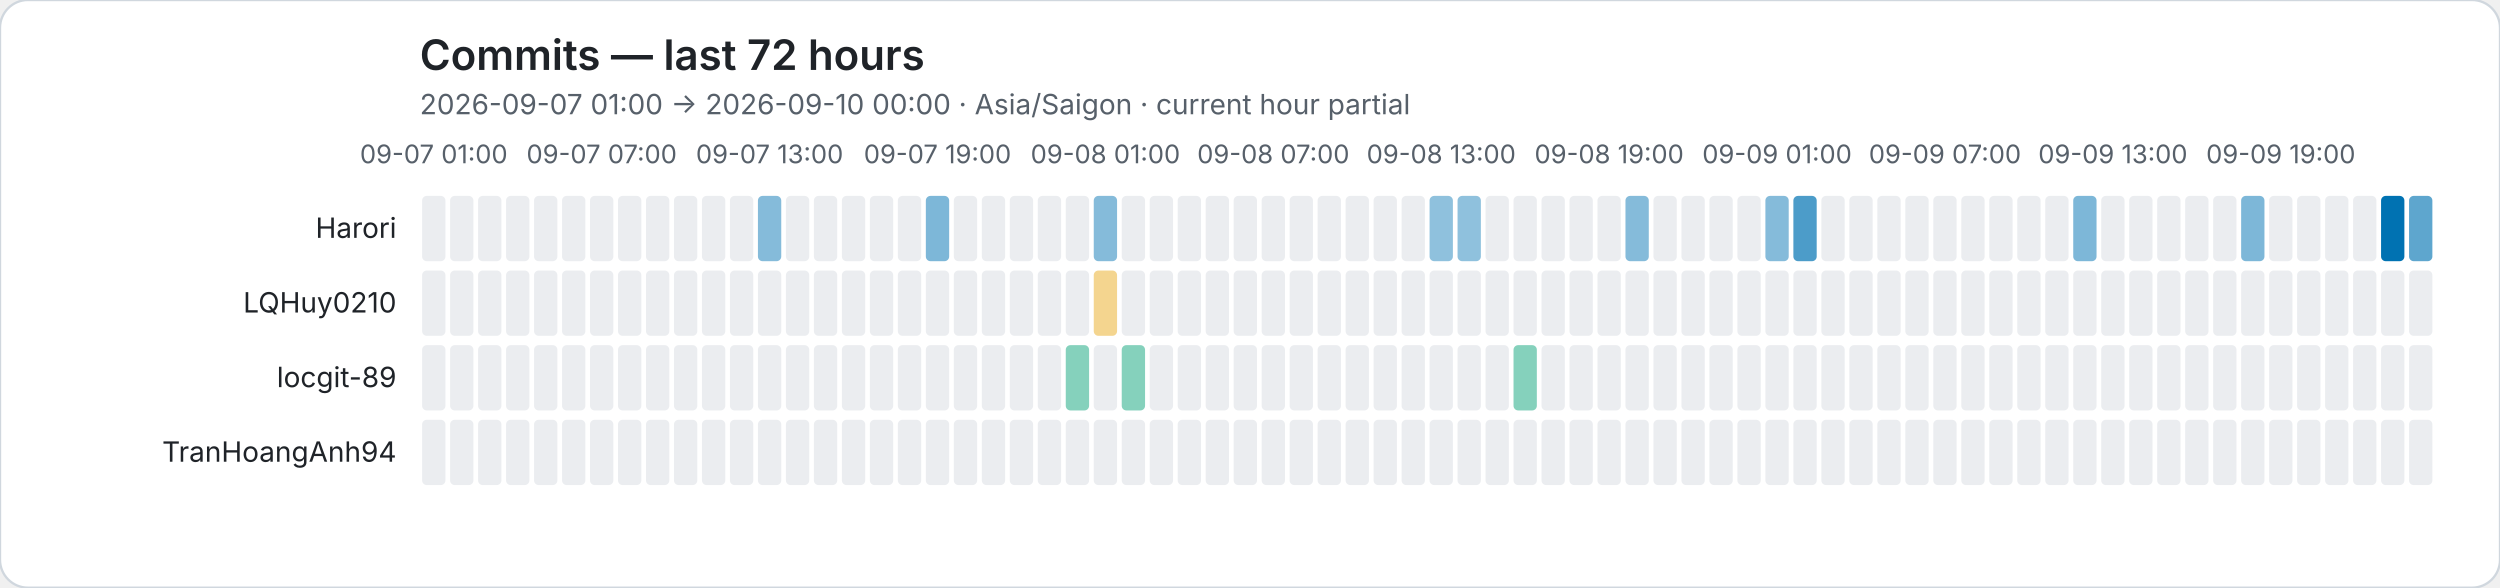
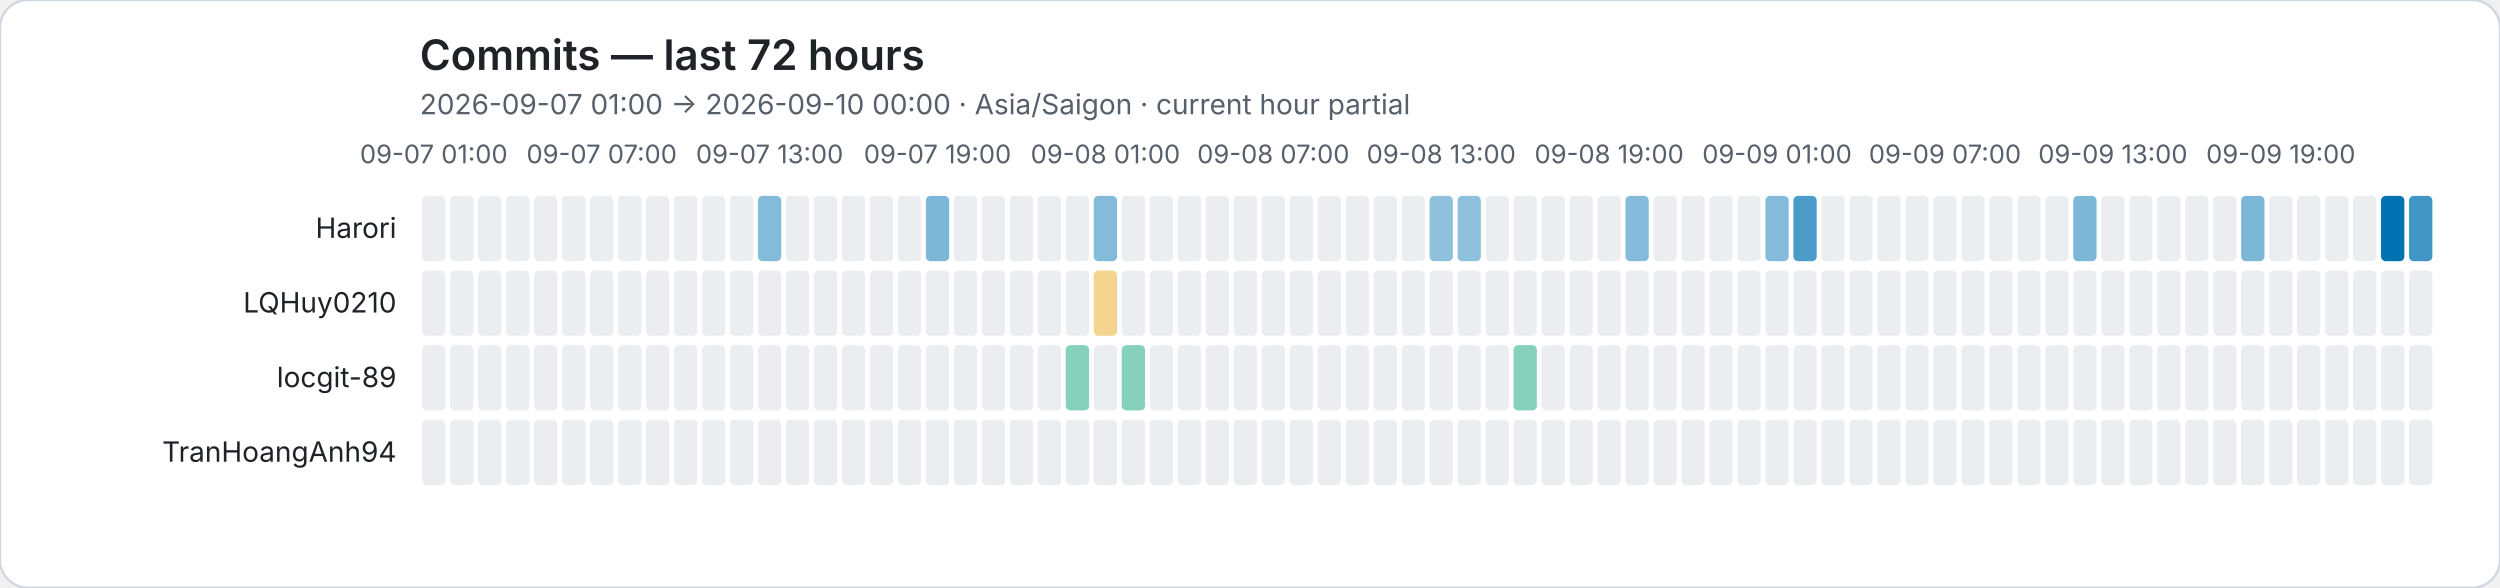
<svg xmlns="http://www.w3.org/2000/svg" role="img" viewBox="0 0 1072 252">
  <rect width="1072" height="252" rx="12" fill="#ffffff" stroke="#d0d7de" />
  <style>text{font-family:system-ui,-apple-system,BlinkMacSystemFont,"Segoe UI",sans-serif}.axis{fill:#57606a;font-size:11px}.heading{fill:#1f2328;font-size:18px;font-weight:600}.subheading{fill:#57606a;font-size:12px}.name{fill:#1f2328;font-size:12px}</style>
  <text class="heading" x="180" y="30">Commits — last 72 hours</text>
  <text class="subheading" x="180" y="49">2026-09-07 01:00 → 2026-09-10 00:00 · Asia/Saigon · current hour partial</text>
  <text class="axis" x="186" y="70" text-anchor="middle">09-07 01:00</text>
  <text class="axis" x="258" y="70" text-anchor="middle">09-07 07:00</text>
  <text class="axis" x="330" y="70" text-anchor="middle">09-07 13:00</text>
  <text class="axis" x="402" y="70" text-anchor="middle">09-07 19:00</text>
  <text class="axis" x="474" y="70" text-anchor="middle">09-08 01:00</text>
  <text class="axis" x="546" y="70" text-anchor="middle">09-08 07:00</text>
  <text class="axis" x="618" y="70" text-anchor="middle">09-08 13:00</text>
  <text class="axis" x="690" y="70" text-anchor="middle">09-08 19:00</text>
  <text class="axis" x="762" y="70" text-anchor="middle">09-09 01:00</text>
  <text class="axis" x="834" y="70" text-anchor="middle">09-09 07:00</text>
  <text class="axis" x="906" y="70" text-anchor="middle">09-09 13:00</text>
  <text class="axis" x="978" y="70" text-anchor="middle">09-09 19:00</text>
  <text class="name" x="170" y="102" text-anchor="end">Harori</text>
  <rect data-hour="0" x="181" y="84" width="10" height="28" rx="2" fill="#ebedf0" />
  <rect data-hour="1" x="193" y="84" width="10" height="28" rx="2" fill="#ebedf0" />
  <rect data-hour="2" x="205" y="84" width="10" height="28" rx="2" fill="#ebedf0" />
  <rect data-hour="3" x="217" y="84" width="10" height="28" rx="2" fill="#ebedf0" />
  <rect data-hour="4" x="229" y="84" width="10" height="28" rx="2" fill="#ebedf0" />
  <rect data-hour="5" x="241" y="84" width="10" height="28" rx="2" fill="#ebedf0" />
  <rect data-hour="6" x="253" y="84" width="10" height="28" rx="2" fill="#ebedf0" />
  <rect data-hour="7" x="265" y="84" width="10" height="28" rx="2" fill="#ebedf0" />
  <rect data-hour="8" x="277" y="84" width="10" height="28" rx="2" fill="#ebedf0" />
  <rect data-hour="9" x="289" y="84" width="10" height="28" rx="2" fill="#ebedf0" />
  <rect data-hour="10" x="301" y="84" width="10" height="28" rx="2" fill="#ebedf0" />
  <rect data-hour="11" x="313" y="84" width="10" height="28" rx="2" fill="#ebedf0" />
  <rect data-hour="12" x="325" y="84" width="10" height="28" rx="2" fill="rgba(0, 114, 178, 0.48)" />
  <rect data-hour="13" x="337" y="84" width="10" height="28" rx="2" fill="#ebedf0" />
  <rect data-hour="14" x="349" y="84" width="10" height="28" rx="2" fill="#ebedf0" />
  <rect data-hour="15" x="361" y="84" width="10" height="28" rx="2" fill="#ebedf0" />
  <rect data-hour="16" x="373" y="84" width="10" height="28" rx="2" fill="#ebedf0" />
  <rect data-hour="17" x="385" y="84" width="10" height="28" rx="2" fill="#ebedf0" />
  <rect data-hour="18" x="397" y="84" width="10" height="28" rx="2" fill="rgba(0, 114, 178, 0.51)" />
  <rect data-hour="19" x="409" y="84" width="10" height="28" rx="2" fill="#ebedf0" />
  <rect data-hour="20" x="421" y="84" width="10" height="28" rx="2" fill="#ebedf0" />
  <rect data-hour="21" x="433" y="84" width="10" height="28" rx="2" fill="#ebedf0" />
  <rect data-hour="22" x="445" y="84" width="10" height="28" rx="2" fill="#ebedf0" />
  <rect data-hour="23" x="457" y="84" width="10" height="28" rx="2" fill="#ebedf0" />
  <rect data-hour="24" x="469" y="84" width="10" height="28" rx="2" fill="rgba(0, 114, 178, 0.48)" />
  <rect data-hour="25" x="481" y="84" width="10" height="28" rx="2" fill="#ebedf0" />
  <rect data-hour="26" x="493" y="84" width="10" height="28" rx="2" fill="#ebedf0" />
  <rect data-hour="27" x="505" y="84" width="10" height="28" rx="2" fill="#ebedf0" />
  <rect data-hour="28" x="517" y="84" width="10" height="28" rx="2" fill="#ebedf0" />
  <rect data-hour="29" x="529" y="84" width="10" height="28" rx="2" fill="#ebedf0" />
  <rect data-hour="30" x="541" y="84" width="10" height="28" rx="2" fill="#ebedf0" />
  <rect data-hour="31" x="553" y="84" width="10" height="28" rx="2" fill="#ebedf0" />
  <rect data-hour="32" x="565" y="84" width="10" height="28" rx="2" fill="#ebedf0" />
  <rect data-hour="33" x="577" y="84" width="10" height="28" rx="2" fill="#ebedf0" />
  <rect data-hour="34" x="589" y="84" width="10" height="28" rx="2" fill="#ebedf0" />
  <rect data-hour="35" x="601" y="84" width="10" height="28" rx="2" fill="#ebedf0" />
  <rect data-hour="36" x="613" y="84" width="10" height="28" rx="2" fill="rgba(0, 114, 178, 0.44)" />
  <rect data-hour="37" x="625" y="84" width="10" height="28" rx="2" fill="rgba(0, 114, 178, 0.44)" />
  <rect data-hour="38" x="637" y="84" width="10" height="28" rx="2" fill="#ebedf0" />
  <rect data-hour="39" x="649" y="84" width="10" height="28" rx="2" fill="#ebedf0" />
  <rect data-hour="40" x="661" y="84" width="10" height="28" rx="2" fill="#ebedf0" />
  <rect data-hour="41" x="673" y="84" width="10" height="28" rx="2" fill="#ebedf0" />
  <rect data-hour="42" x="685" y="84" width="10" height="28" rx="2" fill="#ebedf0" />
  <rect data-hour="43" x="697" y="84" width="10" height="28" rx="2" fill="rgba(0, 114, 178, 0.48)" />
  <rect data-hour="44" x="709" y="84" width="10" height="28" rx="2" fill="#ebedf0" />
  <rect data-hour="45" x="721" y="84" width="10" height="28" rx="2" fill="#ebedf0" />
  <rect data-hour="46" x="733" y="84" width="10" height="28" rx="2" fill="#ebedf0" />
  <rect data-hour="47" x="745" y="84" width="10" height="28" rx="2" fill="#ebedf0" />
  <rect data-hour="48" x="757" y="84" width="10" height="28" rx="2" fill="rgba(0, 114, 178, 0.48)" />
  <rect data-hour="49" x="769" y="84" width="10" height="28" rx="2" fill="rgba(0, 114, 178, 0.70)" />
  <rect data-hour="50" x="781" y="84" width="10" height="28" rx="2" fill="#ebedf0" />
  <rect data-hour="51" x="793" y="84" width="10" height="28" rx="2" fill="#ebedf0" />
  <rect data-hour="52" x="805" y="84" width="10" height="28" rx="2" fill="#ebedf0" />
  <rect data-hour="53" x="817" y="84" width="10" height="28" rx="2" fill="#ebedf0" />
  <rect data-hour="54" x="829" y="84" width="10" height="28" rx="2" fill="#ebedf0" />
  <rect data-hour="55" x="841" y="84" width="10" height="28" rx="2" fill="#ebedf0" />
  <rect data-hour="56" x="853" y="84" width="10" height="28" rx="2" fill="#ebedf0" />
  <rect data-hour="57" x="865" y="84" width="10" height="28" rx="2" fill="#ebedf0" />
  <rect data-hour="58" x="877" y="84" width="10" height="28" rx="2" fill="#ebedf0" />
  <rect data-hour="59" x="889" y="84" width="10" height="28" rx="2" fill="rgba(0, 114, 178, 0.51)" />
  <rect data-hour="60" x="901" y="84" width="10" height="28" rx="2" fill="#ebedf0" />
  <rect data-hour="61" x="913" y="84" width="10" height="28" rx="2" fill="#ebedf0" />
  <rect data-hour="62" x="925" y="84" width="10" height="28" rx="2" fill="#ebedf0" />
  <rect data-hour="63" x="937" y="84" width="10" height="28" rx="2" fill="#ebedf0" />
  <rect data-hour="64" x="949" y="84" width="10" height="28" rx="2" fill="#ebedf0" />
  <rect data-hour="65" x="961" y="84" width="10" height="28" rx="2" fill="rgba(0, 114, 178, 0.51)" />
  <rect data-hour="66" x="973" y="84" width="10" height="28" rx="2" fill="#ebedf0" />
  <rect data-hour="67" x="985" y="84" width="10" height="28" rx="2" fill="#ebedf0" />
  <rect data-hour="68" x="997" y="84" width="10" height="28" rx="2" fill="#ebedf0" />
  <rect data-hour="69" x="1009" y="84" width="10" height="28" rx="2" fill="#ebedf0" />
  <rect data-hour="70" x="1021" y="84" width="10" height="28" rx="2" fill="rgba(0, 114, 178, 1.00)" />
-   <rect data-hour="71" x="1033" y="84" width="10" height="28" rx="2" fill="rgba(0, 114, 178, 0.63)" />
+   <rect data-hour="71" x="1033" y="84" width="10" height="28" rx="2" fill="rgba(0, 114, 178, 0.74)" />
  <text class="name" x="170" y="134" text-anchor="end">LQHuy0210</text>
  <rect data-hour="0" x="181" y="116" width="10" height="28" rx="2" fill="#ebedf0" />
  <rect data-hour="1" x="193" y="116" width="10" height="28" rx="2" fill="#ebedf0" />
  <rect data-hour="2" x="205" y="116" width="10" height="28" rx="2" fill="#ebedf0" />
  <rect data-hour="3" x="217" y="116" width="10" height="28" rx="2" fill="#ebedf0" />
  <rect data-hour="4" x="229" y="116" width="10" height="28" rx="2" fill="#ebedf0" />
  <rect data-hour="5" x="241" y="116" width="10" height="28" rx="2" fill="#ebedf0" />
  <rect data-hour="6" x="253" y="116" width="10" height="28" rx="2" fill="#ebedf0" />
  <rect data-hour="7" x="265" y="116" width="10" height="28" rx="2" fill="#ebedf0" />
  <rect data-hour="8" x="277" y="116" width="10" height="28" rx="2" fill="#ebedf0" />
  <rect data-hour="9" x="289" y="116" width="10" height="28" rx="2" fill="#ebedf0" />
  <rect data-hour="10" x="301" y="116" width="10" height="28" rx="2" fill="#ebedf0" />
  <rect data-hour="11" x="313" y="116" width="10" height="28" rx="2" fill="#ebedf0" />
  <rect data-hour="12" x="325" y="116" width="10" height="28" rx="2" fill="#ebedf0" />
  <rect data-hour="13" x="337" y="116" width="10" height="28" rx="2" fill="#ebedf0" />
  <rect data-hour="14" x="349" y="116" width="10" height="28" rx="2" fill="#ebedf0" />
  <rect data-hour="15" x="361" y="116" width="10" height="28" rx="2" fill="#ebedf0" />
  <rect data-hour="16" x="373" y="116" width="10" height="28" rx="2" fill="#ebedf0" />
  <rect data-hour="17" x="385" y="116" width="10" height="28" rx="2" fill="#ebedf0" />
  <rect data-hour="18" x="397" y="116" width="10" height="28" rx="2" fill="#ebedf0" />
  <rect data-hour="19" x="409" y="116" width="10" height="28" rx="2" fill="#ebedf0" />
  <rect data-hour="20" x="421" y="116" width="10" height="28" rx="2" fill="#ebedf0" />
  <rect data-hour="21" x="433" y="116" width="10" height="28" rx="2" fill="#ebedf0" />
  <rect data-hour="22" x="445" y="116" width="10" height="28" rx="2" fill="#ebedf0" />
  <rect data-hour="23" x="457" y="116" width="10" height="28" rx="2" fill="#ebedf0" />
  <rect data-hour="24" x="469" y="116" width="10" height="28" rx="2" fill="rgba(230, 159, 0, 0.44)" />
  <rect data-hour="25" x="481" y="116" width="10" height="28" rx="2" fill="#ebedf0" />
  <rect data-hour="26" x="493" y="116" width="10" height="28" rx="2" fill="#ebedf0" />
  <rect data-hour="27" x="505" y="116" width="10" height="28" rx="2" fill="#ebedf0" />
  <rect data-hour="28" x="517" y="116" width="10" height="28" rx="2" fill="#ebedf0" />
  <rect data-hour="29" x="529" y="116" width="10" height="28" rx="2" fill="#ebedf0" />
  <rect data-hour="30" x="541" y="116" width="10" height="28" rx="2" fill="#ebedf0" />
  <rect data-hour="31" x="553" y="116" width="10" height="28" rx="2" fill="#ebedf0" />
  <rect data-hour="32" x="565" y="116" width="10" height="28" rx="2" fill="#ebedf0" />
  <rect data-hour="33" x="577" y="116" width="10" height="28" rx="2" fill="#ebedf0" />
  <rect data-hour="34" x="589" y="116" width="10" height="28" rx="2" fill="#ebedf0" />
  <rect data-hour="35" x="601" y="116" width="10" height="28" rx="2" fill="#ebedf0" />
  <rect data-hour="36" x="613" y="116" width="10" height="28" rx="2" fill="#ebedf0" />
  <rect data-hour="37" x="625" y="116" width="10" height="28" rx="2" fill="#ebedf0" />
  <rect data-hour="38" x="637" y="116" width="10" height="28" rx="2" fill="#ebedf0" />
  <rect data-hour="39" x="649" y="116" width="10" height="28" rx="2" fill="#ebedf0" />
  <rect data-hour="40" x="661" y="116" width="10" height="28" rx="2" fill="#ebedf0" />
  <rect data-hour="41" x="673" y="116" width="10" height="28" rx="2" fill="#ebedf0" />
  <rect data-hour="42" x="685" y="116" width="10" height="28" rx="2" fill="#ebedf0" />
  <rect data-hour="43" x="697" y="116" width="10" height="28" rx="2" fill="#ebedf0" />
  <rect data-hour="44" x="709" y="116" width="10" height="28" rx="2" fill="#ebedf0" />
  <rect data-hour="45" x="721" y="116" width="10" height="28" rx="2" fill="#ebedf0" />
  <rect data-hour="46" x="733" y="116" width="10" height="28" rx="2" fill="#ebedf0" />
  <rect data-hour="47" x="745" y="116" width="10" height="28" rx="2" fill="#ebedf0" />
  <rect data-hour="48" x="757" y="116" width="10" height="28" rx="2" fill="#ebedf0" />
  <rect data-hour="49" x="769" y="116" width="10" height="28" rx="2" fill="#ebedf0" />
  <rect data-hour="50" x="781" y="116" width="10" height="28" rx="2" fill="#ebedf0" />
  <rect data-hour="51" x="793" y="116" width="10" height="28" rx="2" fill="#ebedf0" />
  <rect data-hour="52" x="805" y="116" width="10" height="28" rx="2" fill="#ebedf0" />
  <rect data-hour="53" x="817" y="116" width="10" height="28" rx="2" fill="#ebedf0" />
  <rect data-hour="54" x="829" y="116" width="10" height="28" rx="2" fill="#ebedf0" />
  <rect data-hour="55" x="841" y="116" width="10" height="28" rx="2" fill="#ebedf0" />
  <rect data-hour="56" x="853" y="116" width="10" height="28" rx="2" fill="#ebedf0" />
  <rect data-hour="57" x="865" y="116" width="10" height="28" rx="2" fill="#ebedf0" />
  <rect data-hour="58" x="877" y="116" width="10" height="28" rx="2" fill="#ebedf0" />
  <rect data-hour="59" x="889" y="116" width="10" height="28" rx="2" fill="#ebedf0" />
  <rect data-hour="60" x="901" y="116" width="10" height="28" rx="2" fill="#ebedf0" />
  <rect data-hour="61" x="913" y="116" width="10" height="28" rx="2" fill="#ebedf0" />
  <rect data-hour="62" x="925" y="116" width="10" height="28" rx="2" fill="#ebedf0" />
  <rect data-hour="63" x="937" y="116" width="10" height="28" rx="2" fill="#ebedf0" />
  <rect data-hour="64" x="949" y="116" width="10" height="28" rx="2" fill="#ebedf0" />
  <rect data-hour="65" x="961" y="116" width="10" height="28" rx="2" fill="#ebedf0" />
  <rect data-hour="66" x="973" y="116" width="10" height="28" rx="2" fill="#ebedf0" />
  <rect data-hour="67" x="985" y="116" width="10" height="28" rx="2" fill="#ebedf0" />
  <rect data-hour="68" x="997" y="116" width="10" height="28" rx="2" fill="#ebedf0" />
  <rect data-hour="69" x="1009" y="116" width="10" height="28" rx="2" fill="#ebedf0" />
  <rect data-hour="70" x="1021" y="116" width="10" height="28" rx="2" fill="#ebedf0" />
  <rect data-hour="71" x="1033" y="116" width="10" height="28" rx="2" fill="#ebedf0" />
  <text class="name" x="170" y="166" text-anchor="end">locgit-89</text>
  <rect data-hour="0" x="181" y="148" width="10" height="28" rx="2" fill="#ebedf0" />
  <rect data-hour="1" x="193" y="148" width="10" height="28" rx="2" fill="#ebedf0" />
  <rect data-hour="2" x="205" y="148" width="10" height="28" rx="2" fill="#ebedf0" />
  <rect data-hour="3" x="217" y="148" width="10" height="28" rx="2" fill="#ebedf0" />
  <rect data-hour="4" x="229" y="148" width="10" height="28" rx="2" fill="#ebedf0" />
  <rect data-hour="5" x="241" y="148" width="10" height="28" rx="2" fill="#ebedf0" />
  <rect data-hour="6" x="253" y="148" width="10" height="28" rx="2" fill="#ebedf0" />
  <rect data-hour="7" x="265" y="148" width="10" height="28" rx="2" fill="#ebedf0" />
  <rect data-hour="8" x="277" y="148" width="10" height="28" rx="2" fill="#ebedf0" />
  <rect data-hour="9" x="289" y="148" width="10" height="28" rx="2" fill="#ebedf0" />
  <rect data-hour="10" x="301" y="148" width="10" height="28" rx="2" fill="#ebedf0" />
  <rect data-hour="11" x="313" y="148" width="10" height="28" rx="2" fill="#ebedf0" />
  <rect data-hour="12" x="325" y="148" width="10" height="28" rx="2" fill="#ebedf0" />
  <rect data-hour="13" x="337" y="148" width="10" height="28" rx="2" fill="#ebedf0" />
  <rect data-hour="14" x="349" y="148" width="10" height="28" rx="2" fill="#ebedf0" />
  <rect data-hour="15" x="361" y="148" width="10" height="28" rx="2" fill="#ebedf0" />
  <rect data-hour="16" x="373" y="148" width="10" height="28" rx="2" fill="#ebedf0" />
  <rect data-hour="17" x="385" y="148" width="10" height="28" rx="2" fill="#ebedf0" />
  <rect data-hour="18" x="397" y="148" width="10" height="28" rx="2" fill="#ebedf0" />
  <rect data-hour="19" x="409" y="148" width="10" height="28" rx="2" fill="#ebedf0" />
  <rect data-hour="20" x="421" y="148" width="10" height="28" rx="2" fill="#ebedf0" />
  <rect data-hour="21" x="433" y="148" width="10" height="28" rx="2" fill="#ebedf0" />
  <rect data-hour="22" x="445" y="148" width="10" height="28" rx="2" fill="#ebedf0" />
  <rect data-hour="23" x="457" y="148" width="10" height="28" rx="2" fill="rgba(0, 158, 115, 0.48)" />
  <rect data-hour="24" x="469" y="148" width="10" height="28" rx="2" fill="#ebedf0" />
  <rect data-hour="25" x="481" y="148" width="10" height="28" rx="2" fill="rgba(0, 158, 115, 0.48)" />
  <rect data-hour="26" x="493" y="148" width="10" height="28" rx="2" fill="#ebedf0" />
  <rect data-hour="27" x="505" y="148" width="10" height="28" rx="2" fill="#ebedf0" />
  <rect data-hour="28" x="517" y="148" width="10" height="28" rx="2" fill="#ebedf0" />
  <rect data-hour="29" x="529" y="148" width="10" height="28" rx="2" fill="#ebedf0" />
  <rect data-hour="30" x="541" y="148" width="10" height="28" rx="2" fill="#ebedf0" />
  <rect data-hour="31" x="553" y="148" width="10" height="28" rx="2" fill="#ebedf0" />
  <rect data-hour="32" x="565" y="148" width="10" height="28" rx="2" fill="#ebedf0" />
  <rect data-hour="33" x="577" y="148" width="10" height="28" rx="2" fill="#ebedf0" />
  <rect data-hour="34" x="589" y="148" width="10" height="28" rx="2" fill="#ebedf0" />
  <rect data-hour="35" x="601" y="148" width="10" height="28" rx="2" fill="#ebedf0" />
  <rect data-hour="36" x="613" y="148" width="10" height="28" rx="2" fill="#ebedf0" />
  <rect data-hour="37" x="625" y="148" width="10" height="28" rx="2" fill="#ebedf0" />
  <rect data-hour="38" x="637" y="148" width="10" height="28" rx="2" fill="#ebedf0" />
  <rect data-hour="39" x="649" y="148" width="10" height="28" rx="2" fill="rgba(0, 158, 115, 0.48)" />
  <rect data-hour="40" x="661" y="148" width="10" height="28" rx="2" fill="#ebedf0" />
  <rect data-hour="41" x="673" y="148" width="10" height="28" rx="2" fill="#ebedf0" />
  <rect data-hour="42" x="685" y="148" width="10" height="28" rx="2" fill="#ebedf0" />
  <rect data-hour="43" x="697" y="148" width="10" height="28" rx="2" fill="#ebedf0" />
  <rect data-hour="44" x="709" y="148" width="10" height="28" rx="2" fill="#ebedf0" />
  <rect data-hour="45" x="721" y="148" width="10" height="28" rx="2" fill="#ebedf0" />
  <rect data-hour="46" x="733" y="148" width="10" height="28" rx="2" fill="#ebedf0" />
  <rect data-hour="47" x="745" y="148" width="10" height="28" rx="2" fill="#ebedf0" />
  <rect data-hour="48" x="757" y="148" width="10" height="28" rx="2" fill="#ebedf0" />
  <rect data-hour="49" x="769" y="148" width="10" height="28" rx="2" fill="#ebedf0" />
  <rect data-hour="50" x="781" y="148" width="10" height="28" rx="2" fill="#ebedf0" />
  <rect data-hour="51" x="793" y="148" width="10" height="28" rx="2" fill="#ebedf0" />
  <rect data-hour="52" x="805" y="148" width="10" height="28" rx="2" fill="#ebedf0" />
  <rect data-hour="53" x="817" y="148" width="10" height="28" rx="2" fill="#ebedf0" />
  <rect data-hour="54" x="829" y="148" width="10" height="28" rx="2" fill="#ebedf0" />
  <rect data-hour="55" x="841" y="148" width="10" height="28" rx="2" fill="#ebedf0" />
  <rect data-hour="56" x="853" y="148" width="10" height="28" rx="2" fill="#ebedf0" />
  <rect data-hour="57" x="865" y="148" width="10" height="28" rx="2" fill="#ebedf0" />
  <rect data-hour="58" x="877" y="148" width="10" height="28" rx="2" fill="#ebedf0" />
  <rect data-hour="59" x="889" y="148" width="10" height="28" rx="2" fill="#ebedf0" />
  <rect data-hour="60" x="901" y="148" width="10" height="28" rx="2" fill="#ebedf0" />
  <rect data-hour="61" x="913" y="148" width="10" height="28" rx="2" fill="#ebedf0" />
  <rect data-hour="62" x="925" y="148" width="10" height="28" rx="2" fill="#ebedf0" />
  <rect data-hour="63" x="937" y="148" width="10" height="28" rx="2" fill="#ebedf0" />
  <rect data-hour="64" x="949" y="148" width="10" height="28" rx="2" fill="#ebedf0" />
  <rect data-hour="65" x="961" y="148" width="10" height="28" rx="2" fill="#ebedf0" />
  <rect data-hour="66" x="973" y="148" width="10" height="28" rx="2" fill="#ebedf0" />
  <rect data-hour="67" x="985" y="148" width="10" height="28" rx="2" fill="#ebedf0" />
  <rect data-hour="68" x="997" y="148" width="10" height="28" rx="2" fill="#ebedf0" />
  <rect data-hour="69" x="1009" y="148" width="10" height="28" rx="2" fill="#ebedf0" />
  <rect data-hour="70" x="1021" y="148" width="10" height="28" rx="2" fill="#ebedf0" />
  <rect data-hour="71" x="1033" y="148" width="10" height="28" rx="2" fill="#ebedf0" />
  <text class="name" x="170" y="198" text-anchor="end">TranHoangAnh94</text>
  <rect data-hour="0" x="181" y="180" width="10" height="28" rx="2" fill="#ebedf0" />
  <rect data-hour="1" x="193" y="180" width="10" height="28" rx="2" fill="#ebedf0" />
  <rect data-hour="2" x="205" y="180" width="10" height="28" rx="2" fill="#ebedf0" />
  <rect data-hour="3" x="217" y="180" width="10" height="28" rx="2" fill="#ebedf0" />
  <rect data-hour="4" x="229" y="180" width="10" height="28" rx="2" fill="#ebedf0" />
  <rect data-hour="5" x="241" y="180" width="10" height="28" rx="2" fill="#ebedf0" />
  <rect data-hour="6" x="253" y="180" width="10" height="28" rx="2" fill="#ebedf0" />
  <rect data-hour="7" x="265" y="180" width="10" height="28" rx="2" fill="#ebedf0" />
  <rect data-hour="8" x="277" y="180" width="10" height="28" rx="2" fill="#ebedf0" />
  <rect data-hour="9" x="289" y="180" width="10" height="28" rx="2" fill="#ebedf0" />
  <rect data-hour="10" x="301" y="180" width="10" height="28" rx="2" fill="#ebedf0" />
  <rect data-hour="11" x="313" y="180" width="10" height="28" rx="2" fill="#ebedf0" />
  <rect data-hour="12" x="325" y="180" width="10" height="28" rx="2" fill="#ebedf0" />
  <rect data-hour="13" x="337" y="180" width="10" height="28" rx="2" fill="#ebedf0" />
  <rect data-hour="14" x="349" y="180" width="10" height="28" rx="2" fill="#ebedf0" />
  <rect data-hour="15" x="361" y="180" width="10" height="28" rx="2" fill="#ebedf0" />
  <rect data-hour="16" x="373" y="180" width="10" height="28" rx="2" fill="#ebedf0" />
  <rect data-hour="17" x="385" y="180" width="10" height="28" rx="2" fill="#ebedf0" />
  <rect data-hour="18" x="397" y="180" width="10" height="28" rx="2" fill="#ebedf0" />
  <rect data-hour="19" x="409" y="180" width="10" height="28" rx="2" fill="#ebedf0" />
  <rect data-hour="20" x="421" y="180" width="10" height="28" rx="2" fill="#ebedf0" />
  <rect data-hour="21" x="433" y="180" width="10" height="28" rx="2" fill="#ebedf0" />
  <rect data-hour="22" x="445" y="180" width="10" height="28" rx="2" fill="#ebedf0" />
  <rect data-hour="23" x="457" y="180" width="10" height="28" rx="2" fill="#ebedf0" />
  <rect data-hour="24" x="469" y="180" width="10" height="28" rx="2" fill="#ebedf0" />
  <rect data-hour="25" x="481" y="180" width="10" height="28" rx="2" fill="#ebedf0" />
  <rect data-hour="26" x="493" y="180" width="10" height="28" rx="2" fill="#ebedf0" />
  <rect data-hour="27" x="505" y="180" width="10" height="28" rx="2" fill="#ebedf0" />
  <rect data-hour="28" x="517" y="180" width="10" height="28" rx="2" fill="#ebedf0" />
  <rect data-hour="29" x="529" y="180" width="10" height="28" rx="2" fill="#ebedf0" />
  <rect data-hour="30" x="541" y="180" width="10" height="28" rx="2" fill="#ebedf0" />
  <rect data-hour="31" x="553" y="180" width="10" height="28" rx="2" fill="#ebedf0" />
  <rect data-hour="32" x="565" y="180" width="10" height="28" rx="2" fill="#ebedf0" />
  <rect data-hour="33" x="577" y="180" width="10" height="28" rx="2" fill="#ebedf0" />
  <rect data-hour="34" x="589" y="180" width="10" height="28" rx="2" fill="#ebedf0" />
  <rect data-hour="35" x="601" y="180" width="10" height="28" rx="2" fill="#ebedf0" />
  <rect data-hour="36" x="613" y="180" width="10" height="28" rx="2" fill="#ebedf0" />
  <rect data-hour="37" x="625" y="180" width="10" height="28" rx="2" fill="#ebedf0" />
  <rect data-hour="38" x="637" y="180" width="10" height="28" rx="2" fill="#ebedf0" />
  <rect data-hour="39" x="649" y="180" width="10" height="28" rx="2" fill="#ebedf0" />
  <rect data-hour="40" x="661" y="180" width="10" height="28" rx="2" fill="#ebedf0" />
  <rect data-hour="41" x="673" y="180" width="10" height="28" rx="2" fill="#ebedf0" />
  <rect data-hour="42" x="685" y="180" width="10" height="28" rx="2" fill="#ebedf0" />
  <rect data-hour="43" x="697" y="180" width="10" height="28" rx="2" fill="#ebedf0" />
  <rect data-hour="44" x="709" y="180" width="10" height="28" rx="2" fill="#ebedf0" />
  <rect data-hour="45" x="721" y="180" width="10" height="28" rx="2" fill="#ebedf0" />
  <rect data-hour="46" x="733" y="180" width="10" height="28" rx="2" fill="#ebedf0" />
  <rect data-hour="47" x="745" y="180" width="10" height="28" rx="2" fill="#ebedf0" />
  <rect data-hour="48" x="757" y="180" width="10" height="28" rx="2" fill="#ebedf0" />
  <rect data-hour="49" x="769" y="180" width="10" height="28" rx="2" fill="#ebedf0" />
  <rect data-hour="50" x="781" y="180" width="10" height="28" rx="2" fill="#ebedf0" />
  <rect data-hour="51" x="793" y="180" width="10" height="28" rx="2" fill="#ebedf0" />
  <rect data-hour="52" x="805" y="180" width="10" height="28" rx="2" fill="#ebedf0" />
  <rect data-hour="53" x="817" y="180" width="10" height="28" rx="2" fill="#ebedf0" />
  <rect data-hour="54" x="829" y="180" width="10" height="28" rx="2" fill="#ebedf0" />
  <rect data-hour="55" x="841" y="180" width="10" height="28" rx="2" fill="#ebedf0" />
  <rect data-hour="56" x="853" y="180" width="10" height="28" rx="2" fill="#ebedf0" />
  <rect data-hour="57" x="865" y="180" width="10" height="28" rx="2" fill="#ebedf0" />
  <rect data-hour="58" x="877" y="180" width="10" height="28" rx="2" fill="#ebedf0" />
  <rect data-hour="59" x="889" y="180" width="10" height="28" rx="2" fill="#ebedf0" />
  <rect data-hour="60" x="901" y="180" width="10" height="28" rx="2" fill="#ebedf0" />
  <rect data-hour="61" x="913" y="180" width="10" height="28" rx="2" fill="#ebedf0" />
  <rect data-hour="62" x="925" y="180" width="10" height="28" rx="2" fill="#ebedf0" />
  <rect data-hour="63" x="937" y="180" width="10" height="28" rx="2" fill="#ebedf0" />
  <rect data-hour="64" x="949" y="180" width="10" height="28" rx="2" fill="#ebedf0" />
  <rect data-hour="65" x="961" y="180" width="10" height="28" rx="2" fill="#ebedf0" />
  <rect data-hour="66" x="973" y="180" width="10" height="28" rx="2" fill="#ebedf0" />
  <rect data-hour="67" x="985" y="180" width="10" height="28" rx="2" fill="#ebedf0" />
  <rect data-hour="68" x="997" y="180" width="10" height="28" rx="2" fill="#ebedf0" />
  <rect data-hour="69" x="1009" y="180" width="10" height="28" rx="2" fill="#ebedf0" />
  <rect data-hour="70" x="1021" y="180" width="10" height="28" rx="2" fill="#ebedf0" />
  <rect data-hour="71" x="1033" y="180" width="10" height="28" rx="2" fill="#ebedf0" />
</svg>
